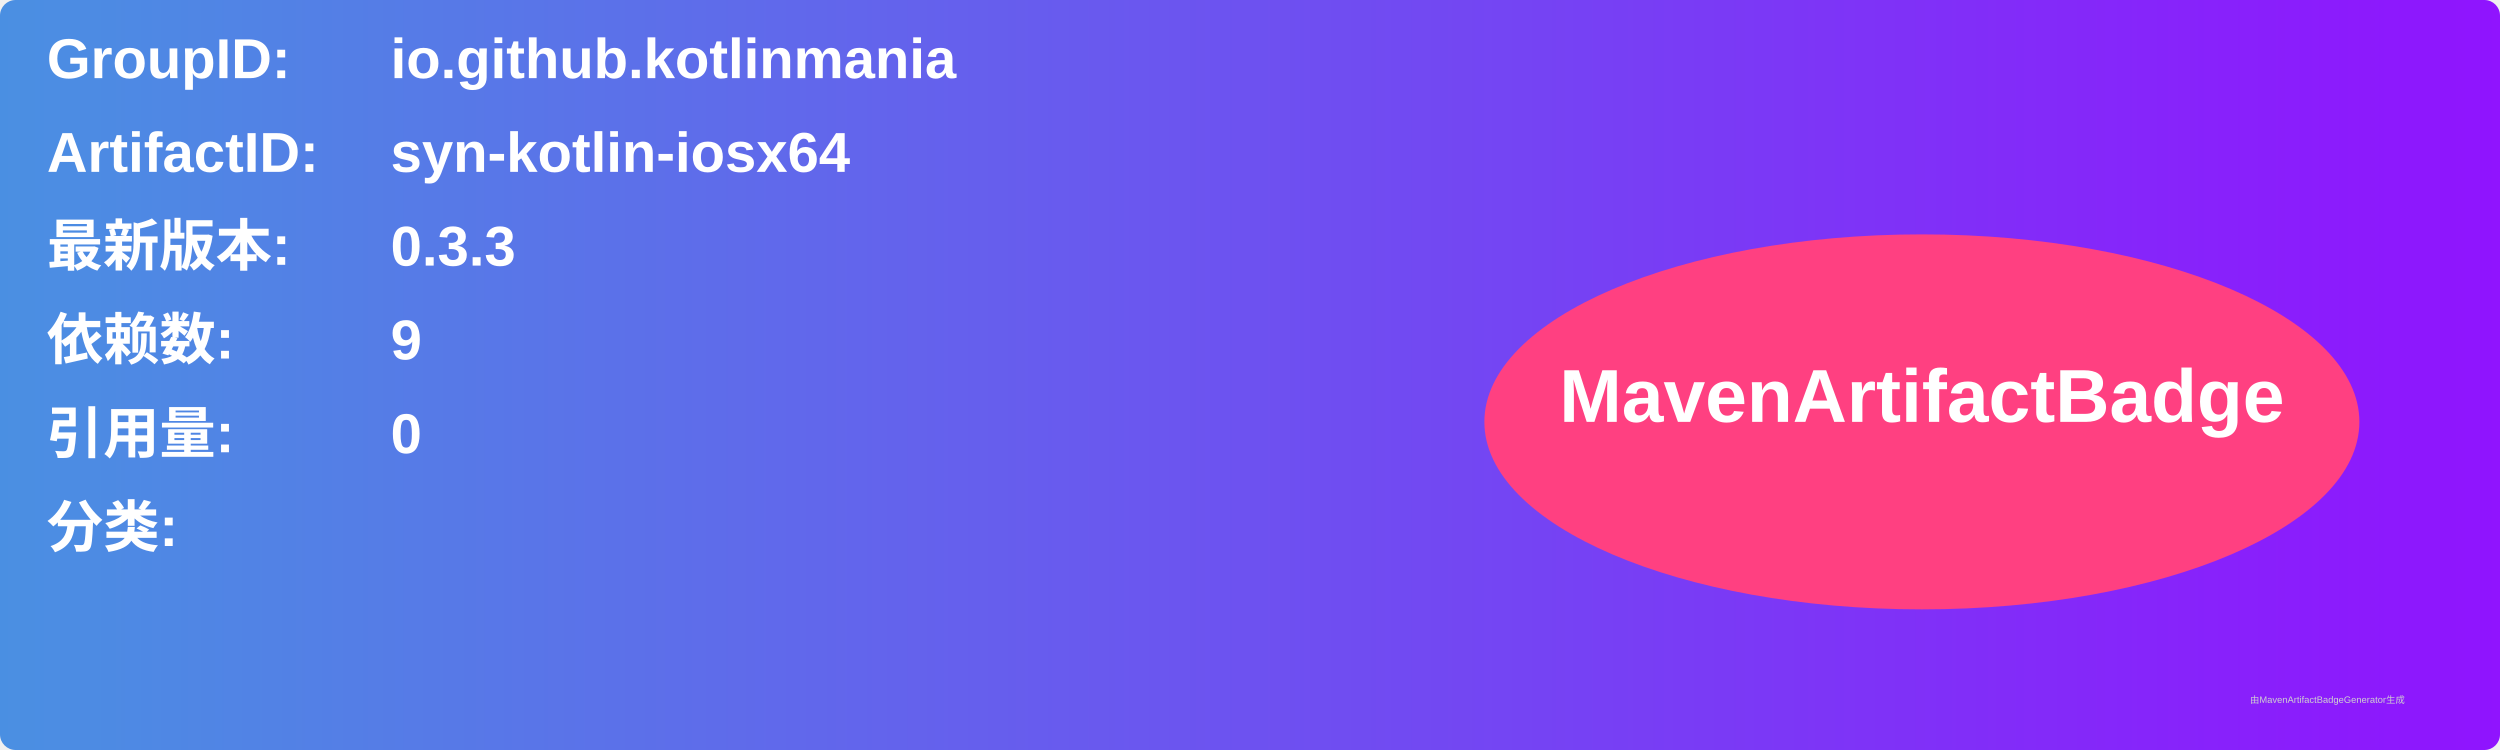
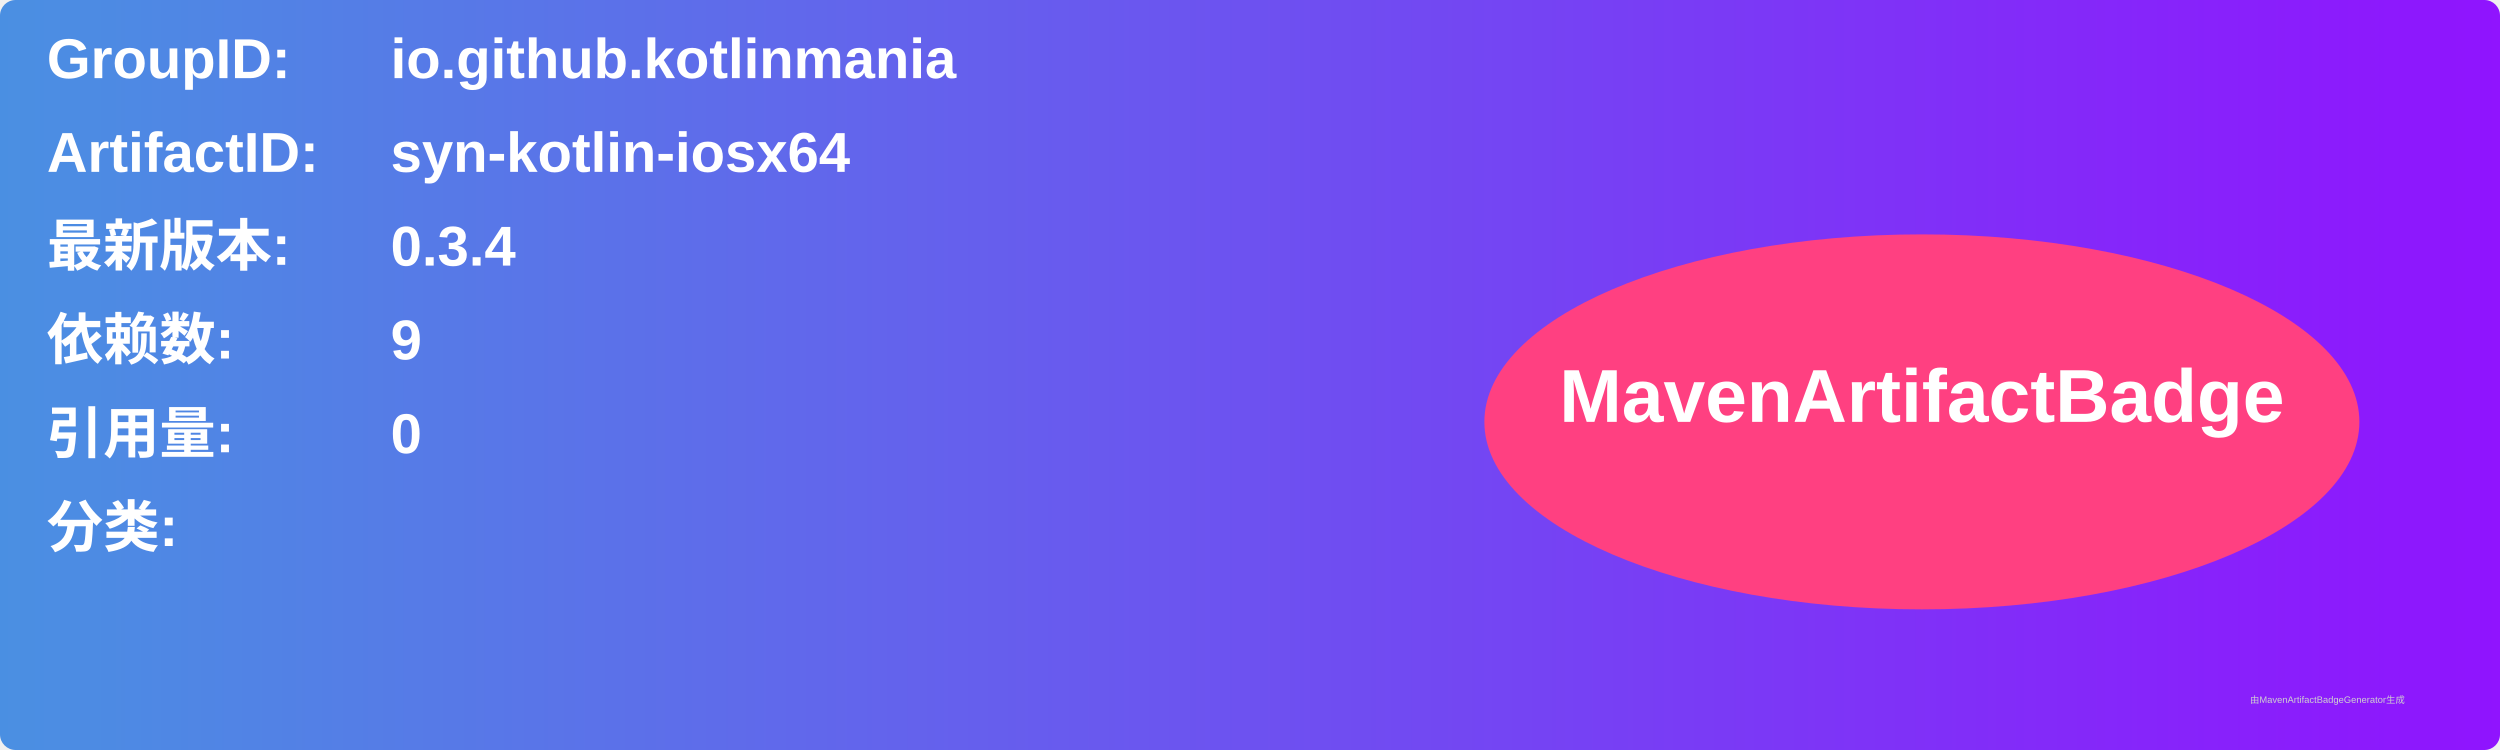
<svg xmlns="http://www.w3.org/2000/svg" width="800" height="240" viewBox="0 0 800 240">
  <linearGradient id="grad" x1="0%" y1="0%" x2="100%" y2="0%">
    <stop offset="0%" stop-color="#4a90e2" />
    <stop offset="100%" stop-color="#9013fe" />
  </linearGradient>
  <rect width="100%" height="100%" rx="5" ry="5" fill="url(#grad)" />
  <g transform="translate(15, 15)">
    <text x="0" y="10" font-family="Arial" font-size="18" fill="white" font-weight="bold" width="260">GroupID:</text>
    <text x="110" y="10" font-family="Arial" font-size="18" fill="white" font-weight="bold" width="460">io.github.kotlinmania</text>
    <text x="0" y="40" font-family="Arial" font-size="18" fill="white" font-weight="bold" width="260">ArtifactID:</text>
    <text x="110" y="40" font-family="Arial" font-size="18" fill="white" font-weight="bold" width="460">syn-kotlin-iosx64</text>
    <text x="0" y="70" font-family="Arial" font-size="18" fill="white" font-weight="bold">最新版本:</text>
    <text x="110" y="70" font-family="Arial" font-size="18" fill="white" font-weight="bold">
-       <tspan font-weight="bold">0.3.3</tspan>
+       <tspan font-weight="bold">0.3.4</tspan>
    </text>
    <text x="0" y="100" font-family="Arial" font-size="18" fill="white" font-weight="bold">依赖数: </text>
    <text x="110" y="100" font-family="Arial" font-size="18" fill="white">
      <tspan font-weight="bold">9</tspan>
    </text>
    <text x="0" y="130" font-family="Arial" font-size="18" fill="white" font-weight="bold">引用量: </text>
    <text x="110" y="130" font-family="Arial" font-size="18" fill="white">
      <tspan font-weight="bold">0</tspan>
    </text>
    <text x="0" y="160" font-family="Arial" font-size="18" fill="white" font-weight="bold">分类:</text>
    <text x="10" y="190" font-family="Arial" font-size="10" fill="white">
      <tspan font-weight="bold" />
    </text>
    <ellipse cx="600" cy="120" rx="140" ry="60" fill="#ff4081" />
    <text x="600" y="120" text-anchor="middle" font-family="Arial" font-size="24" fill="white" font-weight="bold">MavenArtifactBadge</text>
  </g>
  <text x="720" y="225" font-family="Arial" font-size="3" fill="#d0d0d0">由MavenArtifactBadgeGenerator生成</text>
</svg>
